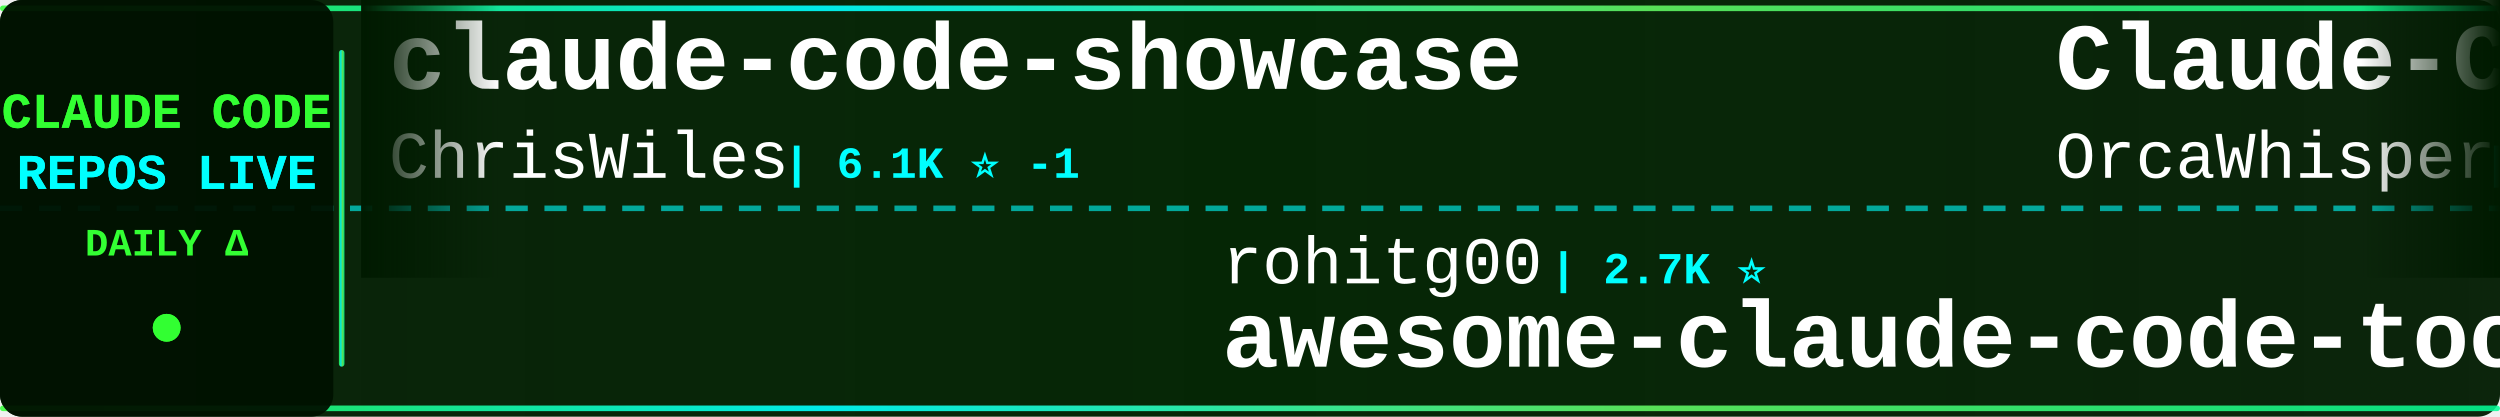
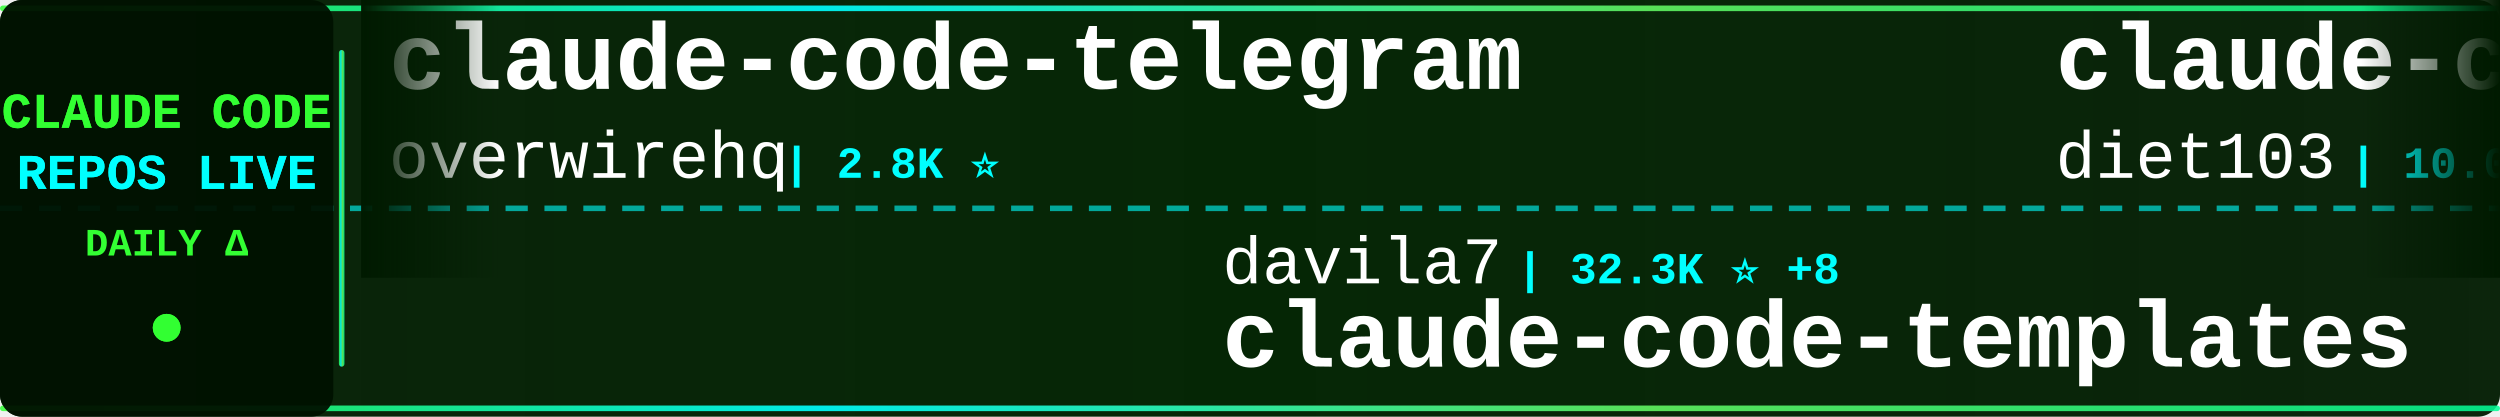
<svg xmlns="http://www.w3.org/2000/svg" width="900" height="150">
  <defs>
    <linearGradient id="tickerBg" x1="0%" y1="0%" x2="100%" y2="0%">
      <stop offset="0%" style="stop-color:#001a00;stop-opacity:0.95" />
      <stop offset="50%" style="stop-color:#002200;stop-opacity:0.98" />
      <stop offset="100%" style="stop-color:#001a00;stop-opacity:0.95" />
    </linearGradient>
    <linearGradient id="borderGrad" x1="0%" y1="0%" x2="100%" y2="0%">
      <stop offset="0%" style="stop-color:#33ff33;stop-opacity:0.85">
        <animate attributeName="stop-opacity" values="0.85;1;0.85" dur="2s" repeatCount="indefinite" />
      </stop>
      <stop offset="33%" style="stop-color:#00ffff;stop-opacity:0.9">
        <animate attributeName="stop-opacity" values="0.9;1;0.9" dur="2.2s" repeatCount="indefinite" />
      </stop>
      <stop offset="66%" style="stop-color:#66ff66;stop-opacity:0.85">
        <animate attributeName="stop-opacity" values="0.85;1;0.85" dur="1.8s" repeatCount="indefinite" />
      </stop>
      <stop offset="100%" style="stop-color:#00ff99;stop-opacity:0.85">
        <animate attributeName="stop-opacity" values="0.85;1;0.85" dur="2s" repeatCount="indefinite" />
      </stop>
    </linearGradient>
    <filter id="textGlow">
      <feGaussianBlur stdDeviation="0.1" result="coloredBlur" />
      <feMerge>
        <feMergeNode in="coloredBlur" />
        <feMergeNode in="SourceGraphic" />
      </feMerge>
    </filter>
    <filter id="metricGlow">
      <feGaussianBlur stdDeviation="0.2" result="coloredBlur" />
      <feMerge>
        <feMergeNode in="coloredBlur" />
        <feMergeNode in="SourceGraphic" />
      </feMerge>
    </filter>
    <linearGradient id="leftFade" x1="0%" y1="0%" x2="100%" y2="0%">
      <stop offset="0%" style="stop-color:#001a00;stop-opacity:1" />
      <stop offset="100%" style="stop-color:#001a00;stop-opacity:0" />
    </linearGradient>
    <linearGradient id="rightFade" x1="0%" y1="0%" x2="100%" y2="0%">
      <stop offset="0%" style="stop-color:#001a00;stop-opacity:0" />
      <stop offset="100%" style="stop-color:#001a00;stop-opacity:1" />
    </linearGradient>
  </defs>
  <rect width="900" height="150" fill="url(#tickerBg)" rx="8" />
  <rect x="0" y="2" width="900" height="2" fill="url(#borderGrad)" rx="1" />
  <rect x="0" y="146" width="900" height="2" fill="url(#borderGrad)" rx="1" />
  <line x1="0" y1="75" x2="900" y2="75" stroke="#00ffff" stroke-width="2" stroke-dasharray="8 6" opacity="0.6" />
  <rect x="0" y="0" width="120" height="150" fill="#001100" opacity="0.95" rx="8" />
  <text x="60" y="46" font-family="'Courier New', monospace" font-size="18" font-weight="bold" fill="#33ff33" text-anchor="middle" filter="url(#textGlow)">
    CLAUDE CODE
  </text>
  <text x="60" y="68" font-family="'Courier New', monospace" font-size="18" font-weight="bold" fill="#00ffff" text-anchor="middle" filter="url(#textGlow)">
    REPOS LIVE
  </text>
  <text x="60" y="92" font-family="'Courier New', monospace" font-size="14" font-weight="bold" fill="#33ff33" text-anchor="middle">
    DAILY Δ
  </text>
  <circle cx="60" cy="118" r="5" fill="#33ff33" filter="url(#metricGlow)">
    <animate attributeName="r" values="4;6;4" dur="1.5s" repeatCount="indefinite" />
    <animate attributeName="opacity" values="0.6;1;0.6" dur="1.5s" repeatCount="indefinite" />
  </circle>
  <rect x="122" y="18" width="2" height="114" fill="url(#borderGrad)" rx="1" />
  <clipPath id="tickerClip">
    <rect x="130" y="0" width="770" height="150" />
  </clipPath>
  <g clip-path="url(#tickerClip)">
    <g id="tickerItems">
      <animateTransform attributeName="transform" attributeType="XML" type="translate" from="0 0" to="-3000 0" dur="54s" repeatCount="indefinite" />
      <g transform="translate(0, 0)">
-         <text x="140" y="32" font-family="'Courier New', monospace" font-size="34" font-weight="bold" fill="#ffffff">claude-code-showcase</text>
-         <text x="140" y="64" font-family="'Courier New', monospace" font-size="24" font-weight="normal" fill="#ffffff" opacity="1.0">ChrisWiles</text>
-         <text x="282" y="64" font-family="'Courier New', monospace" font-size="16" font-weight="bold" fill="#00ffff"> | 6.1K ⭐ -1</text>
+         <text x="140" y="32" font-family="'Courier New', monospace" font-size="34" font-weight="bold" fill="#ffffff">claude-code-telegram</text>
+         <text x="140" y="64" font-family="'Courier New', monospace" font-size="24" font-weight="normal" fill="#ffffff" opacity="1.0">overwirehq</text>
+         <text x="282" y="64" font-family="'Courier New', monospace" font-size="16" font-weight="bold" fill="#00ffff"> | 2.8K ⭐</text>
      </g>
      <g transform="translate(300, 0)">
-         <text x="140" y="102" font-family="'Courier New', monospace" font-size="24" font-weight="normal" fill="#ffffff" opacity="1.0">rohitg00</text>
-         <text x="258" y="102" font-family="'Courier New', monospace" font-size="16" font-weight="bold" fill="#00ffff"> | 2.7K ⭐</text>
-         <text x="140" y="132" font-family="'Courier New', monospace" font-size="34" font-weight="bold" fill="#ffffff">awesome-claude-code-tool...</text>
+         <text x="140" y="102" font-family="'Courier New', monospace" font-size="24" font-weight="normal" fill="#ffffff" opacity="1.0">davila7</text>
+         <text x="246" y="102" font-family="'Courier New', monospace" font-size="16" font-weight="bold" fill="#00ffff"> | 32.3K ⭐ +8</text>
+         <text x="140" y="132" font-family="'Courier New', monospace" font-size="34" font-weight="bold" fill="#ffffff">claude-code-templates</text>
      </g>
      <g transform="translate(600, 0)">
-         <text x="140" y="32" font-family="'Courier New', monospace" font-size="34" font-weight="bold" fill="#ffffff">Claude-Code</text>
-         <text x="140" y="64" font-family="'Courier New', monospace" font-size="24" font-weight="normal" fill="#ffffff" opacity="1.0">OrcaWhisper</text>
-         <text x="294" y="64" font-family="'Courier New', monospace" font-size="16" font-weight="bold" fill="#00ffff"> | 102 ⭐</text>
+         <text x="140" y="32" font-family="'Courier New', monospace" font-size="34" font-weight="bold" fill="#ffffff">claude-code-infrastructu...</text>
+         <text x="140" y="64" font-family="'Courier New', monospace" font-size="24" font-weight="normal" fill="#ffffff" opacity="1.0">diet103</text>
+         <text x="246" y="64" font-family="'Courier New', monospace" font-size="16" font-weight="bold" fill="#00ffff"> | 10.0K ⭐</text>
      </g>
      <g transform="translate(900, 0)">
-         <text x="140" y="102" font-family="'Courier New', monospace" font-size="24" font-weight="normal" fill="#ffffff" opacity="1.0">kodu-ai</text>
-         <text x="246" y="102" font-family="'Courier New', monospace" font-size="16" font-weight="bold" fill="#00ffff"> | 5.2K ⭐</text>
-         <text x="140" y="132" font-family="'Courier New', monospace" font-size="34" font-weight="bold" fill="#ffffff">claude-coder</text>
+         <text x="140" y="102" font-family="'Courier New', monospace" font-size="24" font-weight="normal" fill="#ffffff" opacity="1.0">SeemSeam</text>
+         <text x="258" y="102" font-family="'Courier New', monospace" font-size="16" font-weight="bold" fill="#00ffff"> | 3.5K ⭐ -1</text>
+         <text x="140" y="132" font-family="'Courier New', monospace" font-size="34" font-weight="bold" fill="#ffffff">claude_codex_bridge</text>
      </g>
      <g transform="translate(1200, 0)">
-         <text x="140" y="32" font-family="'Courier New', monospace" font-size="34" font-weight="bold" fill="#ffffff">claude-code-engineering</text>
-         <text x="140" y="64" font-family="'Courier New', monospace" font-size="24" font-weight="normal" fill="#ffffff" opacity="1.0">huangjia2019</text>
-         <text x="306" y="64" font-family="'Courier New', monospace" font-size="16" font-weight="bold" fill="#00ffff"> | 1.1K ⭐</text>
+         <text x="140" y="32" font-family="'Courier New', monospace" font-size="34" font-weight="bold" fill="#ffffff">Claude-code</text>
+         <text x="140" y="64" font-family="'Courier New', monospace" font-size="24" font-weight="normal" fill="#ffffff" opacity="1.0">fazxes</text>
+         <text x="234" y="64" font-family="'Courier New', monospace" font-size="16" font-weight="bold" fill="#00ffff"> | 244 ⭐</text>
      </g>
      <g transform="translate(1500, 0)">
-         <text x="140" y="102" font-family="'Courier New', monospace" font-size="24" font-weight="normal" fill="#ffffff" opacity="1.0">alejandrobalderas</text>
-         <text x="366" y="102" font-family="'Courier New', monospace" font-size="16" font-weight="bold" fill="#00ffff"> | 3.0K ⭐ +1</text>
-         <text x="140" y="132" font-family="'Courier New', monospace" font-size="34" font-weight="bold" fill="#ffffff">claude-code-from-source</text>
+         <text x="140" y="102" font-family="'Courier New', monospace" font-size="24" font-weight="normal" fill="#ffffff" opacity="1.0">multica-ai</text>
+         <text x="282" y="102" font-family="'Courier New', monospace" font-size="16" font-weight="bold" fill="#00ffff"> | 216.2K ⭐ +40</text>
+         <text x="140" y="132" font-family="'Courier New', monospace" font-size="34" font-weight="bold" fill="#ffffff">andrej-karpathy-skills</text>
      </g>
      <g transform="translate(1800, 0)">
-         <text x="140" y="32" font-family="'Courier New', monospace" font-size="34" font-weight="bold" fill="#ffffff">Claude-Code-Source-Study</text>
-         <text x="140" y="64" font-family="'Courier New', monospace" font-size="24" font-weight="normal" fill="#ffffff" opacity="1.0">luyao618</text>
-         <text x="258" y="64" font-family="'Courier New', monospace" font-size="16" font-weight="bold" fill="#00ffff"> | 1.7K ⭐</text>
+         <text x="140" y="32" font-family="'Courier New', monospace" font-size="34" font-weight="bold" fill="#ffffff">claude-code-rust</text>
+         <text x="140" y="64" font-family="'Courier New', monospace" font-size="24" font-weight="normal" fill="#ffffff" opacity="1.0">lorryjovens-hub</text>
+         <text x="342" y="64" font-family="'Courier New', monospace" font-size="16" font-weight="bold" fill="#00ffff"> | 1.7K ⭐</text>
      </g>
      <g transform="translate(2100, 0)">
-         <text x="140" y="102" font-family="'Courier New', monospace" font-size="24" font-weight="normal" fill="#ffffff" opacity="1.0">KPR111</text>
-         <text x="234" y="102" font-family="'Courier New', monospace" font-size="16" font-weight="bold" fill="#00ffff"> | 18 ⭐</text>
-         <text x="140" y="132" font-family="'Courier New', monospace" font-size="34" font-weight="bold" fill="#ffffff">Claude-Code</text>
+         <text x="140" y="102" font-family="'Courier New', monospace" font-size="24" font-weight="normal" fill="#ffffff" opacity="1.0">sugyan</text>
+         <text x="234" y="102" font-family="'Courier New', monospace" font-size="16" font-weight="bold" fill="#00ffff"> | 1.1K ⭐</text>
+         <text x="140" y="132" font-family="'Courier New', monospace" font-size="34" font-weight="bold" fill="#ffffff">claude-code-webui</text>
      </g>
      <g transform="translate(2400, 0)">
-         <text x="140" y="32" font-family="'Courier New', monospace" font-size="34" font-weight="bold" fill="#ffffff">claude-code-sourcemap</text>
-         <text x="140" y="64" font-family="'Courier New', monospace" font-size="24" font-weight="normal" fill="#ffffff" opacity="1.0">ChinaSiro</text>
-         <text x="270" y="64" font-family="'Courier New', monospace" font-size="16" font-weight="bold" fill="#00ffff"> | 9.7K ⭐ +1</text>
+         <text x="140" y="32" font-family="'Courier New', monospace" font-size="34" font-weight="bold" fill="#ffffff">everything-claude-code-z...</text>
+         <text x="140" y="64" font-family="'Courier New', monospace" font-size="24" font-weight="normal" fill="#ffffff" opacity="1.0">xu-xiang</text>
+         <text x="258" y="64" font-family="'Courier New', monospace" font-size="16" font-weight="bold" fill="#00ffff"> | 2.0K ⭐ +1</text>
      </g>
      <g transform="translate(2700, 0)">
-         <text x="140" y="102" font-family="'Courier New', monospace" font-size="24" font-weight="normal" fill="#ffffff" opacity="1.0">anthropics</text>
-         <text x="282" y="102" font-family="'Courier New', monospace" font-size="16" font-weight="bold" fill="#00ffff"> | 9.3K ⭐ +17</text>
-         <text x="140" y="132" font-family="'Courier New', monospace" font-size="34" font-weight="bold" fill="#ffffff">claude-code-action</text>
+         <text x="140" y="102" font-family="'Courier New', monospace" font-size="24" font-weight="normal" fill="#ffffff" opacity="1.0">ykdojo</text>
+         <text x="234" y="102" font-family="'Courier New', monospace" font-size="16" font-weight="bold" fill="#00ffff"> | 10.2K ⭐ +2</text>
+         <text x="140" y="132" font-family="'Courier New', monospace" font-size="34" font-weight="bold" fill="#ffffff">claude-code-tips</text>
      </g>
      <g transform="translate(3000, 0)">
-         <text x="140" y="32" font-family="'Courier New', monospace" font-size="34" font-weight="bold" fill="#ffffff">claude-code-showcase</text>
-         <text x="140" y="64" font-family="'Courier New', monospace" font-size="24" font-weight="normal" fill="#ffffff" opacity="1.0">ChrisWiles</text>
-         <text x="282" y="64" font-family="'Courier New', monospace" font-size="16" font-weight="bold" fill="#00ffff"> | 6.1K ⭐ -1</text>
+         <text x="140" y="32" font-family="'Courier New', monospace" font-size="34" font-weight="bold" fill="#ffffff">claude-code-telegram</text>
+         <text x="140" y="64" font-family="'Courier New', monospace" font-size="24" font-weight="normal" fill="#ffffff" opacity="1.0">overwirehq</text>
+         <text x="282" y="64" font-family="'Courier New', monospace" font-size="16" font-weight="bold" fill="#00ffff"> | 2.8K ⭐</text>
      </g>
      <g transform="translate(3300, 0)">
-         <text x="140" y="102" font-family="'Courier New', monospace" font-size="24" font-weight="normal" fill="#ffffff" opacity="1.0">rohitg00</text>
-         <text x="258" y="102" font-family="'Courier New', monospace" font-size="16" font-weight="bold" fill="#00ffff"> | 2.7K ⭐</text>
-         <text x="140" y="132" font-family="'Courier New', monospace" font-size="34" font-weight="bold" fill="#ffffff">awesome-claude-code-tool...</text>
+         <text x="140" y="102" font-family="'Courier New', monospace" font-size="24" font-weight="normal" fill="#ffffff" opacity="1.0">davila7</text>
+         <text x="246" y="102" font-family="'Courier New', monospace" font-size="16" font-weight="bold" fill="#00ffff"> | 32.3K ⭐ +8</text>
+         <text x="140" y="132" font-family="'Courier New', monospace" font-size="34" font-weight="bold" fill="#ffffff">claude-code-templates</text>
      </g>
      <g transform="translate(3600, 0)">
-         <text x="140" y="32" font-family="'Courier New', monospace" font-size="34" font-weight="bold" fill="#ffffff">Claude-Code</text>
-         <text x="140" y="64" font-family="'Courier New', monospace" font-size="24" font-weight="normal" fill="#ffffff" opacity="1.0">OrcaWhisper</text>
-         <text x="294" y="64" font-family="'Courier New', monospace" font-size="16" font-weight="bold" fill="#00ffff"> | 102 ⭐</text>
+         <text x="140" y="32" font-family="'Courier New', monospace" font-size="34" font-weight="bold" fill="#ffffff">claude-code-infrastructu...</text>
+         <text x="140" y="64" font-family="'Courier New', monospace" font-size="24" font-weight="normal" fill="#ffffff" opacity="1.0">diet103</text>
+         <text x="246" y="64" font-family="'Courier New', monospace" font-size="16" font-weight="bold" fill="#00ffff"> | 10.0K ⭐</text>
      </g>
      <g transform="translate(3900, 0)">
-         <text x="140" y="102" font-family="'Courier New', monospace" font-size="24" font-weight="normal" fill="#ffffff" opacity="1.0">kodu-ai</text>
-         <text x="246" y="102" font-family="'Courier New', monospace" font-size="16" font-weight="bold" fill="#00ffff"> | 5.2K ⭐</text>
-         <text x="140" y="132" font-family="'Courier New', monospace" font-size="34" font-weight="bold" fill="#ffffff">claude-coder</text>
+         <text x="140" y="102" font-family="'Courier New', monospace" font-size="24" font-weight="normal" fill="#ffffff" opacity="1.0">SeemSeam</text>
+         <text x="258" y="102" font-family="'Courier New', monospace" font-size="16" font-weight="bold" fill="#00ffff"> | 3.5K ⭐ -1</text>
+         <text x="140" y="132" font-family="'Courier New', monospace" font-size="34" font-weight="bold" fill="#ffffff">claude_codex_bridge</text>
      </g>
    </g>
  </g>
  <rect x="130" y="0" width="50" height="100" fill="url(#leftFade)" />
  <rect x="850" y="0" width="50" height="100" fill="url(#rightFade)" />
</svg>
